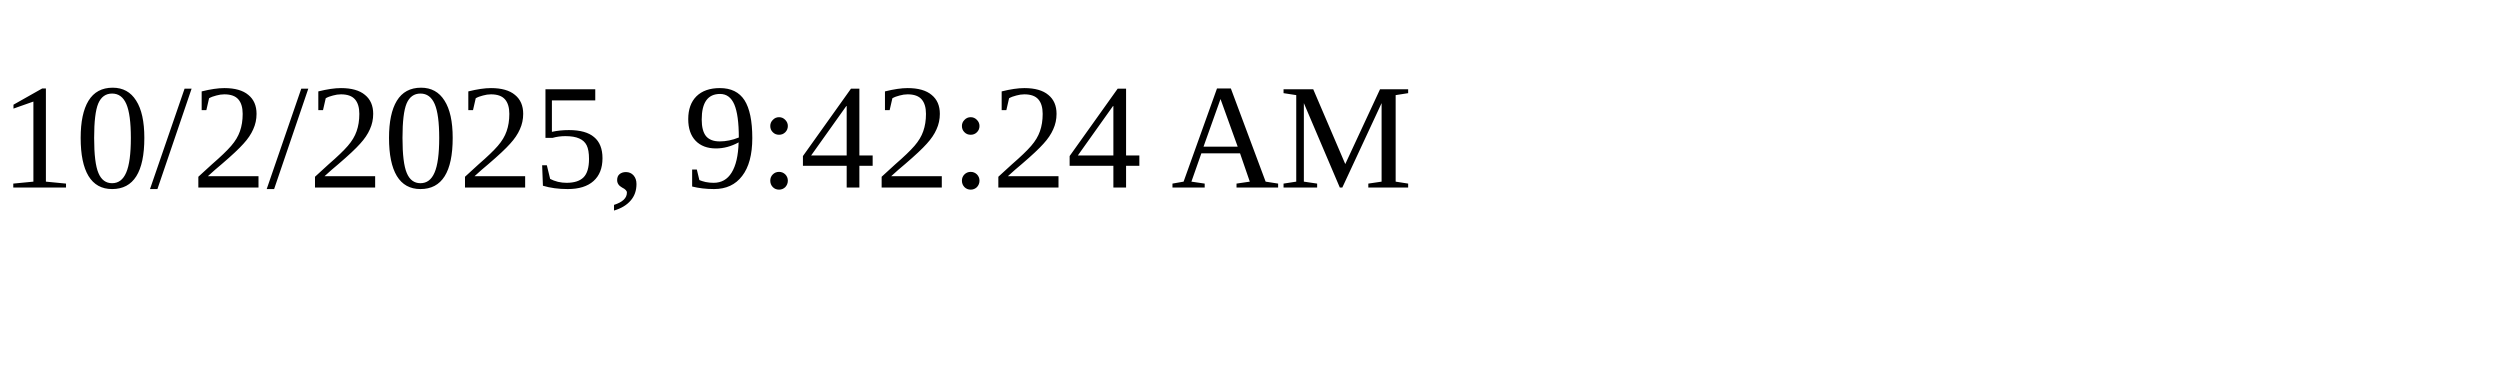
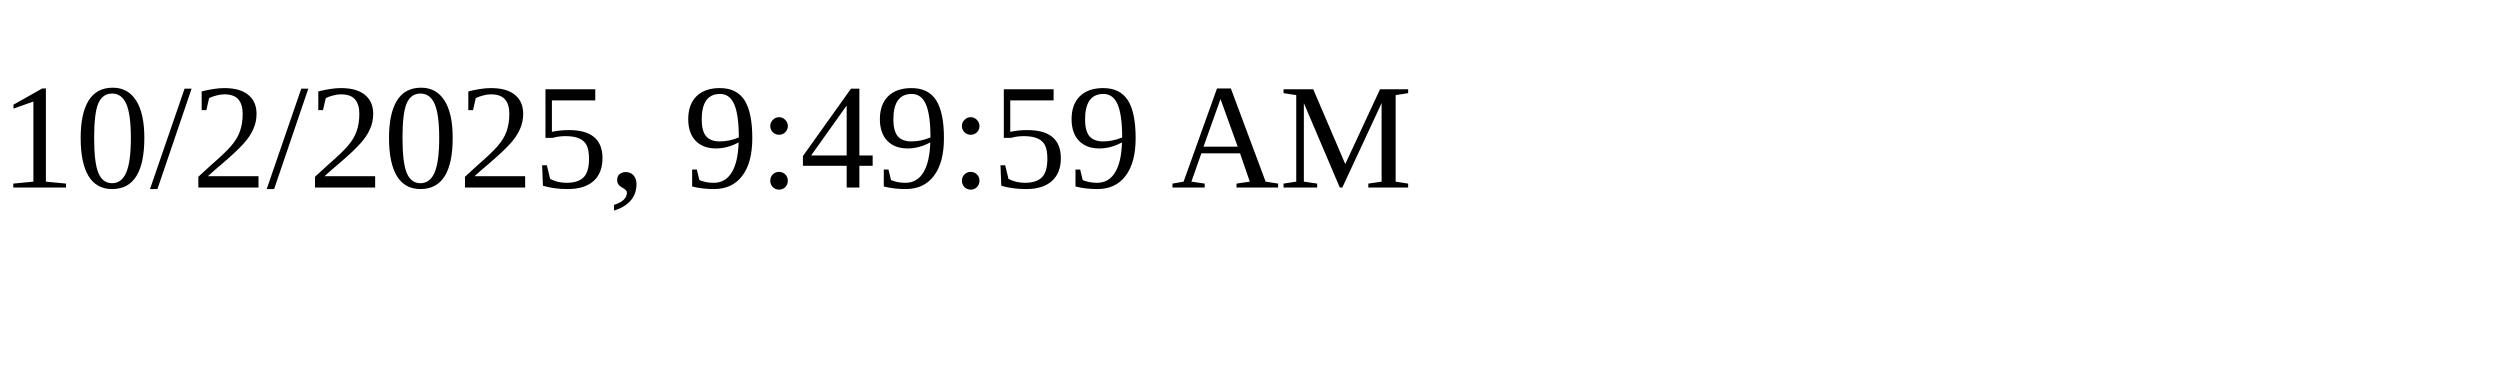
<svg xmlns="http://www.w3.org/2000/svg" height="30" width="200">
-   <text x="0" y="15">10/2/2025, 9:42:24 AM</text>
+   <text x="0" y="15">10/2/2025, 9:49:59 AM</text>
</svg>
